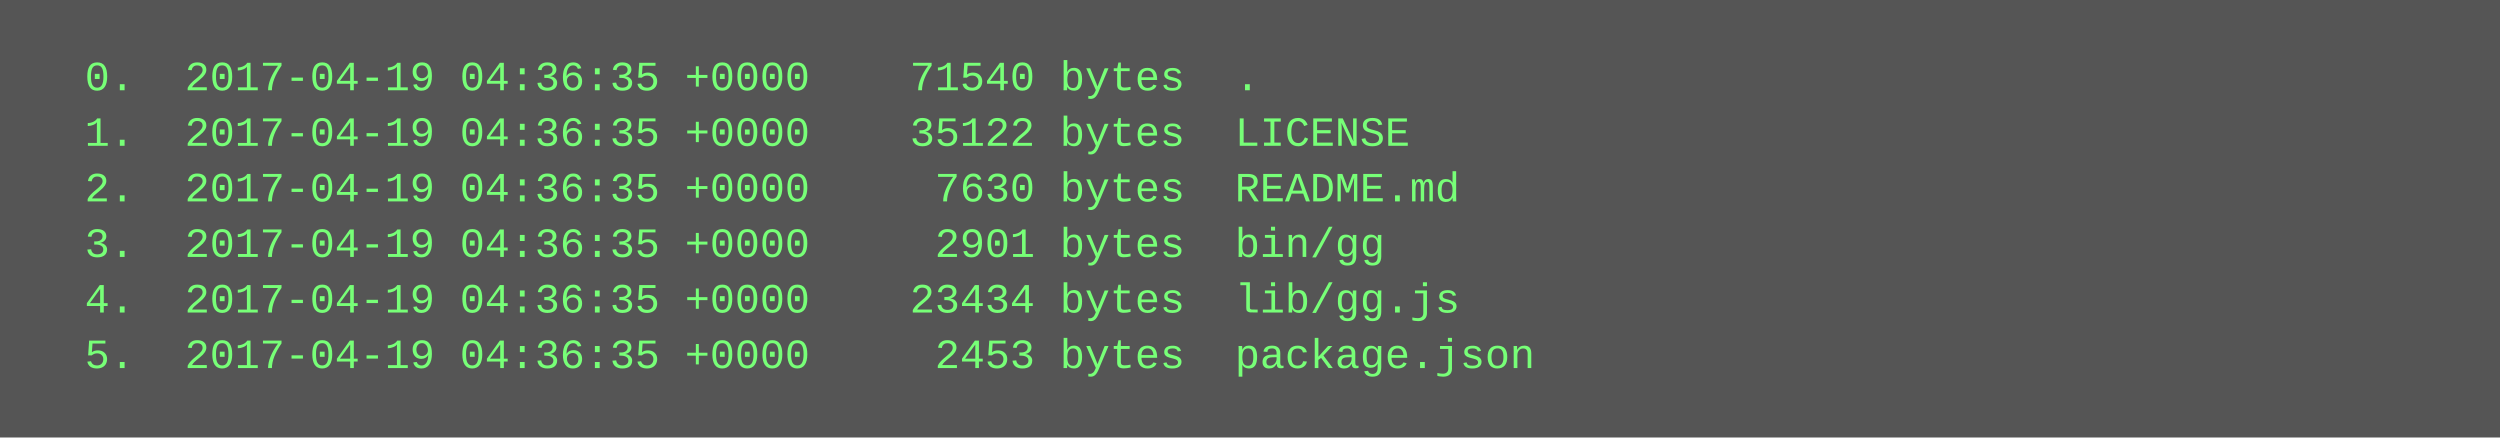
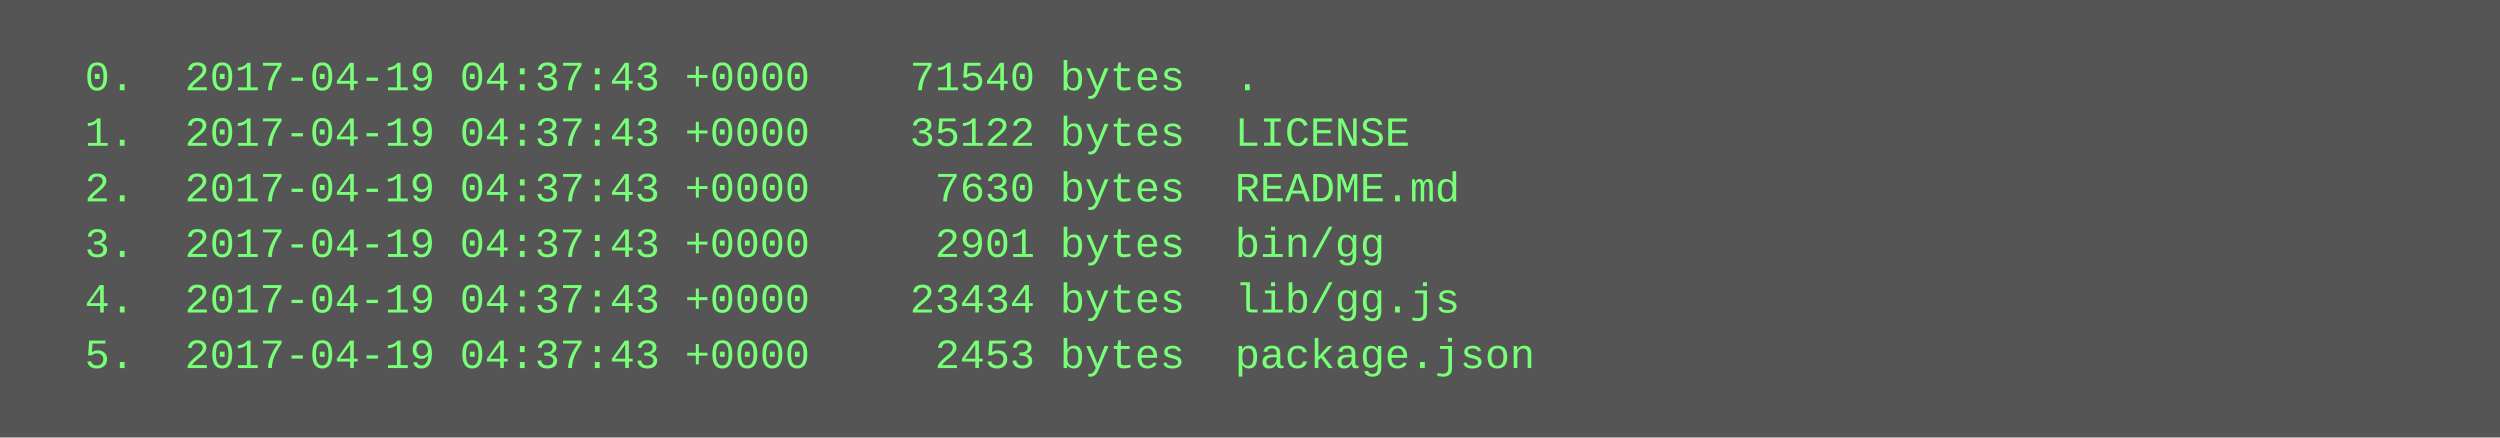
<svg xmlns="http://www.w3.org/2000/svg" height="126" width="720">
  <rect height="126" fill="#555" width="720" />
  <text fill="#7f7" font-family="Courier New" font-size="12" xml:space="preserve">
-     <tspan x="10" y="26">  0.  2017-04-19 04:36:35 +0000    71540 bytes  .</tspan>
-     <tspan x="10" y="42">  1.  2017-04-19 04:36:35 +0000    35122 bytes  LICENSE</tspan>
-     <tspan x="10" y="58">  2.  2017-04-19 04:36:35 +0000     7630 bytes  README.md</tspan>
-     <tspan x="10" y="74">  3.  2017-04-19 04:36:35 +0000     2901 bytes  bin/gg</tspan>
-     <tspan x="10" y="90">  4.  2017-04-19 04:36:35 +0000    23434 bytes  lib/gg.js</tspan>
-     <tspan x="10" y="106">  5.  2017-04-19 04:36:35 +0000     2453 bytes  package.json</tspan>
+     <tspan x="10" y="26">  0.  2017-04-19 04:37:43 +0000    71540 bytes  .</tspan>
+     <tspan x="10" y="42">  1.  2017-04-19 04:37:43 +0000    35122 bytes  LICENSE</tspan>
+     <tspan x="10" y="58">  2.  2017-04-19 04:37:43 +0000     7630 bytes  README.md</tspan>
+     <tspan x="10" y="74">  3.  2017-04-19 04:37:43 +0000     2901 bytes  bin/gg</tspan>
+     <tspan x="10" y="90">  4.  2017-04-19 04:37:43 +0000    23434 bytes  lib/gg.js</tspan>
+     <tspan x="10" y="106">  5.  2017-04-19 04:37:43 +0000     2453 bytes  package.json</tspan>
  </text>
</svg>
